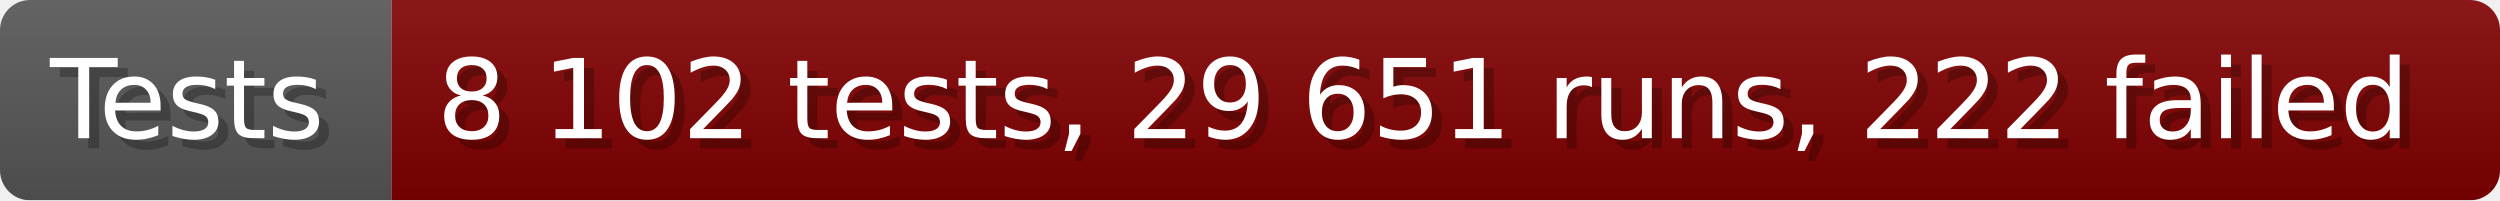
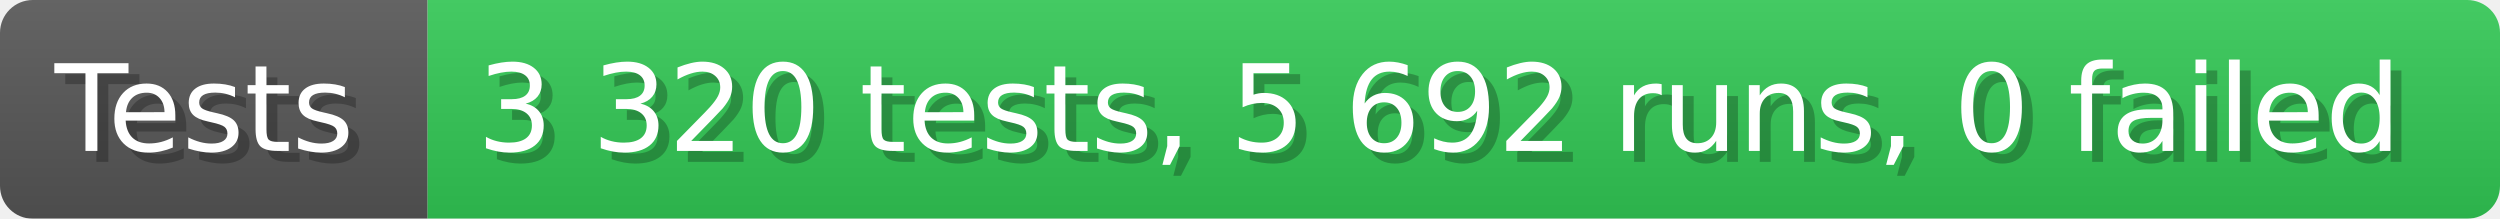
- <svg xmlns="http://www.w3.org/2000/svg" width="249.6" height="20" viewBox="0 0 2496 200" role="img" aria-label="Tests: 8 102 tests, 29 651 runs, 222 failed">
+ <svg xmlns="http://www.w3.org/2000/svg" width="228.6" height="20" viewBox="0 0 2286 200" role="img" aria-label="Tests: 3 320 tests, 5 692 runs, 0 failed">
  <linearGradient id="a" x2="0" y2="100%">
    <stop offset="0" stop-opacity=".1" stop-color="#EEE" />
    <stop offset="1" stop-opacity=".1" />
  </linearGradient>
  <mask id="m">
-     <rect width="2496" height="200" rx="30" fill="#FFF" />
+     <rect width="2286" height="200" rx="30" fill="#FFF" />
  </mask>
  <g mask="url(#m)">
    <rect width="391" height="200" fill="#555" />
-     <rect width="2105" height="200" fill="#800000" x="391" />
-     <rect width="2496" height="200" fill="url(#a)" />
+     <rect width="1895" height="200" fill="#31c653" x="391" />
+     <rect width="2286" height="200" fill="url(#a)" />
  </g>
  <g aria-hidden="true" fill="#fff" text-anchor="start" font-family="Verdana,DejaVu Sans,sans-serif" font-size="110">
    <text x="60" y="148" textLength="291" fill="#000" opacity="0.25">Tests</text>
    <text x="50" y="138" textLength="291">Tests</text>
-     <text x="446" y="148" textLength="2005" fill="#000" opacity="0.25">8 102 tests, 29 651 runs, 222 failed</text>
-     <text x="436" y="138" textLength="2005">8 102 tests, 29 651 runs, 222 failed</text>
+     <text x="446" y="148" textLength="1795" fill="#000" opacity="0.25">3 320 tests, 5 692 runs, 0 failed</text>
+     <text x="436" y="138" textLength="1795">3 320 tests, 5 692 runs, 0 failed</text>
  </g>
</svg>
